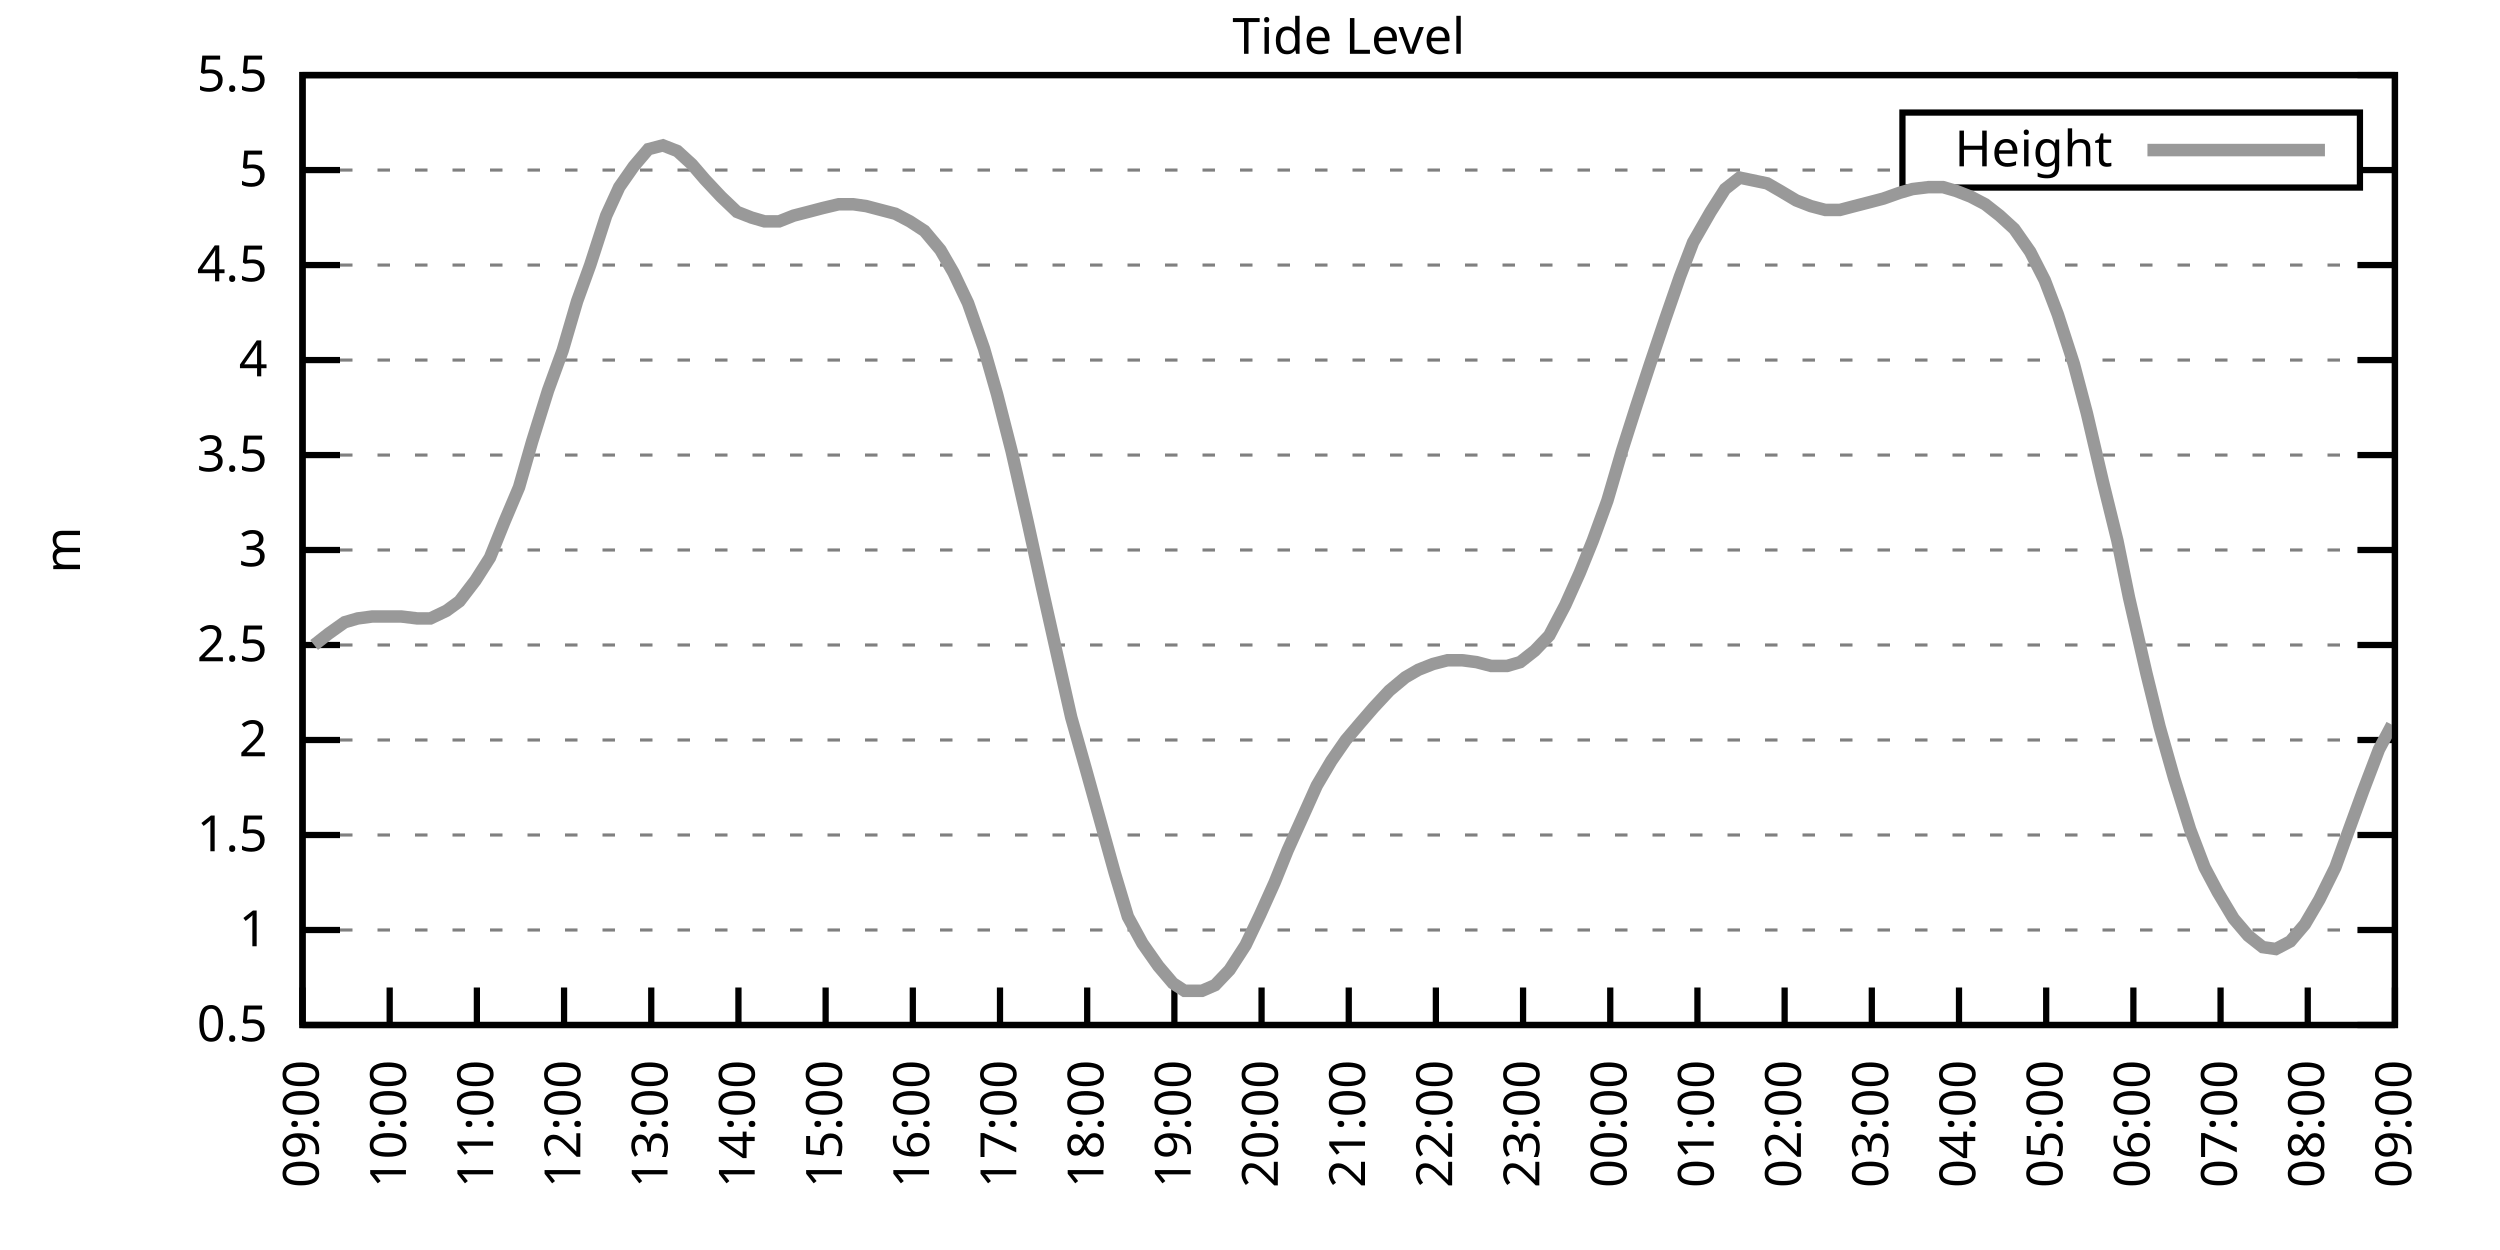
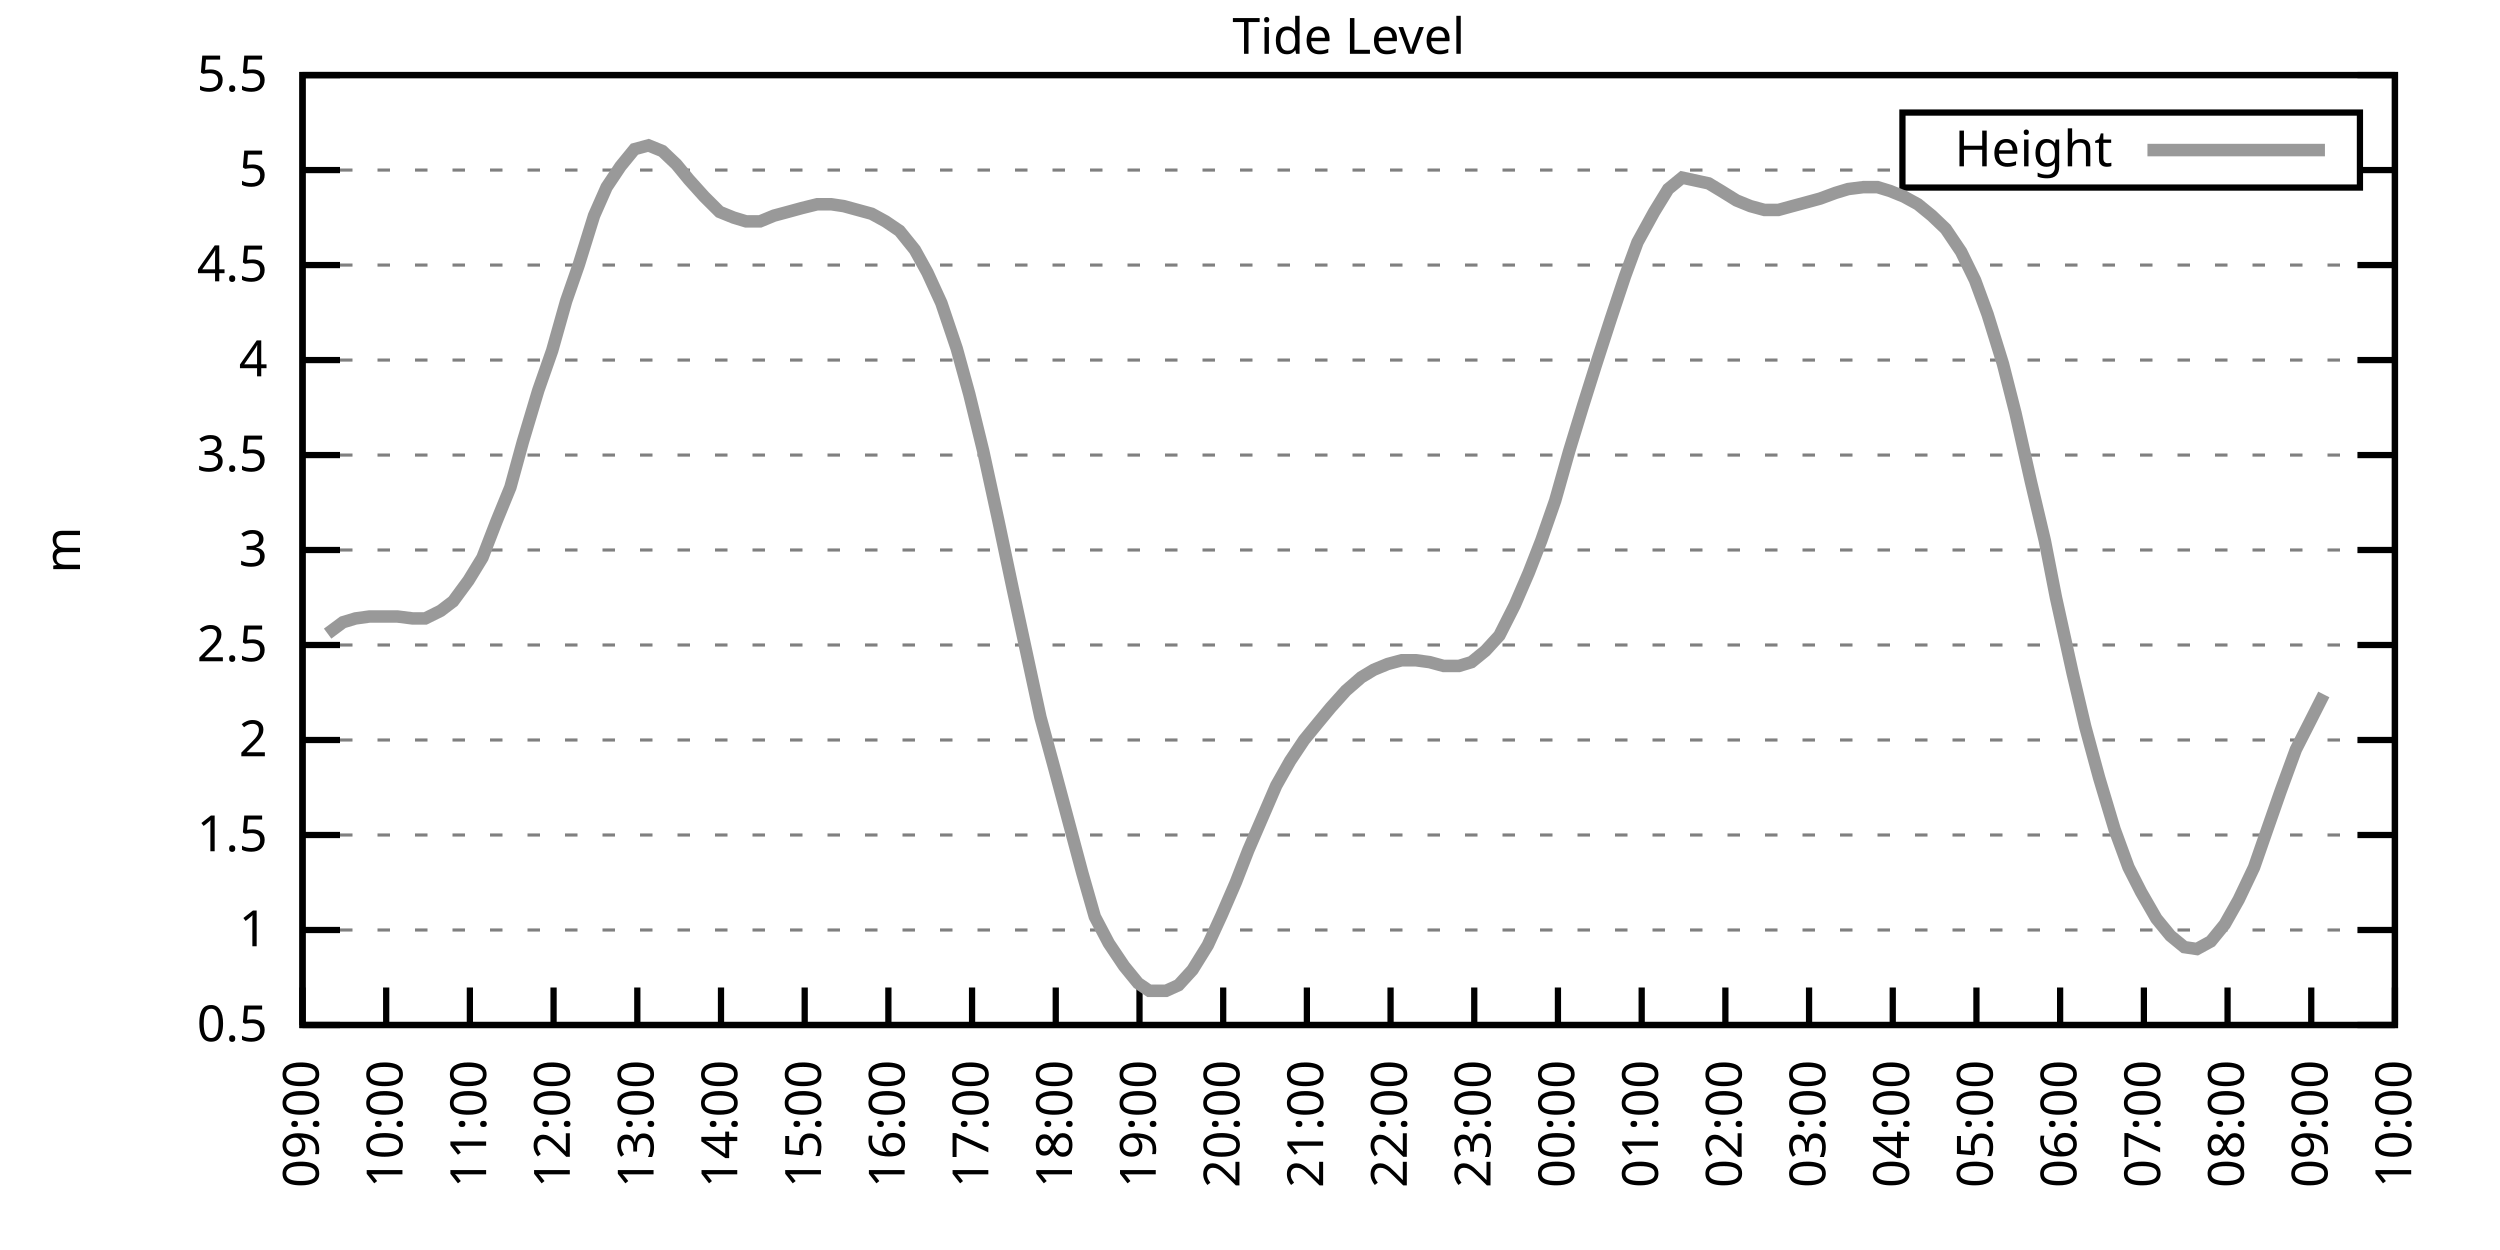
<svg xmlns="http://www.w3.org/2000/svg" xmlns:xlink="http://www.w3.org/1999/xlink" width="400" height="200" viewBox="0 0 400 200">
  <g id="gnuplot_canvas">
    <rect x="0" y="0" width="400" height="200" fill="none" />
    <defs>
      <circle id="gpDot" r="0.5" stroke-width="0.5" stroke="currentColor" />
      <path id="gpPt0" stroke-width="0.333" stroke="currentColor" d="M-1,0 h2 M0,-1 v2" />
      <path id="gpPt1" stroke-width="0.333" stroke="currentColor" d="M-1,-1 L1,1 M1,-1 L-1,1" />
      <path id="gpPt2" stroke-width="0.333" stroke="currentColor" d="M-1,0 L1,0 M0,-1 L0,1 M-1,-1 L1,1 M-1,1 L1,-1" />
      <rect id="gpPt3" stroke-width="0.333" stroke="currentColor" x="-1" y="-1" width="2" height="2" />
      <rect id="gpPt4" stroke-width="0.333" stroke="currentColor" fill="currentColor" x="-1" y="-1" width="2" height="2" />
      <circle id="gpPt5" stroke-width="0.333" stroke="currentColor" cx="0" cy="0" r="1" />
      <use xlink:href="#gpPt5" id="gpPt6" fill="currentColor" stroke="none" />
      <path id="gpPt7" stroke-width="0.333" stroke="currentColor" d="M0,-1.33 L-1.33,0.67 L1.33,0.67 z" />
      <use xlink:href="#gpPt7" id="gpPt8" fill="currentColor" stroke="none" />
      <use xlink:href="#gpPt7" id="gpPt9" stroke="currentColor" transform="rotate(180)" />
      <use xlink:href="#gpPt9" id="gpPt10" fill="currentColor" stroke="none" />
      <use xlink:href="#gpPt3" id="gpPt11" stroke="currentColor" transform="rotate(45)" />
      <use xlink:href="#gpPt11" id="gpPt12" fill="currentColor" stroke="none" />
      <path id="gpPt13" stroke-width="0.333" stroke="currentColor" d="M0,1.330 L1.265,0.411 L0.782,-1.067 L-0.782,-1.076 L-1.265,0.411 z" />
      <use xlink:href="#gpPt13" id="gpPt14" fill="currentColor" stroke="none" />
      <filter id="textbox" filterUnits="objectBoundingBox" x="0" y="0" height="1" width="1">
        <feFlood flood-color="white" flood-opacity="1" result="bgnd" />
        <feComposite in="SourceGraphic" in2="bgnd" operator="atop" />
      </filter>
      <filter id="greybox" filterUnits="objectBoundingBox" x="0" y="0" height="1" width="1">
        <feFlood flood-color="lightgrey" flood-opacity="1" result="grey" />
        <feComposite in="SourceGraphic" in2="grey" operator="atop" />
      </filter>
    </defs>
    <g fill="none" color="white" stroke="currentColor" stroke-width="1.00" stroke-linecap="butt" stroke-linejoin="miter">
</g>
    <g fill="none" color="black" stroke="currentColor" stroke-width="1.00" stroke-linecap="butt" stroke-linejoin="miter">
      <g stroke="none" shape-rendering="crispEdges">
        <polygon fill="rgb(255, 255, 255)" points="48.40,164.00 383.18,164.00 383.18,12.02 48.40,12.02 " />
      </g>
    </g>
    <g fill="none" color="black" stroke="currentColor" stroke-width="1.00" stroke-linecap="butt" stroke-linejoin="miter">
</g>
    <g fill="none" color="black" stroke="black" stroke-width="0.50" stroke-linecap="butt" stroke-linejoin="miter">
</g>
    <g fill="none" color="gray" stroke="currentColor" stroke-width="0.50" stroke-linecap="butt" stroke-linejoin="miter">
      <path stroke="gray" stroke-dasharray="2,4" class="gridline" d="M48.40,164.00 L383.19,164.00  " />
    </g>
    <g fill="none" color="gray" stroke="gray" stroke-width="1.00" stroke-linecap="butt" stroke-linejoin="miter">
</g>
    <g fill="none" color="black" stroke="currentColor" stroke-width="1.00" stroke-linecap="butt" stroke-linejoin="miter">
      <path stroke="black" d="M48.40,164.00 L54.40,164.00 M383.19,164.00 L377.19,164.00  " />
      <g transform="translate(42.80,166.60)" stroke="none" fill="black" font-family="Sans" font-size="8.00" text-anchor="end">
        <text>
          <tspan font-family="Sans"> 0.5</tspan>
        </text>
      </g>
    </g>
    <g fill="none" color="black" stroke="currentColor" stroke-width="1.00" stroke-linecap="butt" stroke-linejoin="miter">
</g>
    <g fill="none" color="black" stroke="black" stroke-width="0.50" stroke-linecap="butt" stroke-linejoin="miter">
</g>
    <g fill="none" color="gray" stroke="currentColor" stroke-width="0.50" stroke-linecap="butt" stroke-linejoin="miter">
      <path stroke="gray" stroke-dasharray="2,4" class="gridline" d="M48.40,148.80 L383.19,148.80  " />
    </g>
    <g fill="none" color="gray" stroke="gray" stroke-width="1.00" stroke-linecap="butt" stroke-linejoin="miter">
</g>
    <g fill="none" color="black" stroke="currentColor" stroke-width="1.00" stroke-linecap="butt" stroke-linejoin="miter">
      <path stroke="black" d="M48.40,148.80 L54.40,148.80 M383.19,148.80 L377.19,148.80  " />
      <g transform="translate(42.80,151.40)" stroke="none" fill="black" font-family="Sans" font-size="8.00" text-anchor="end">
        <text>
          <tspan font-family="Sans"> 1</tspan>
        </text>
      </g>
    </g>
    <g fill="none" color="black" stroke="currentColor" stroke-width="1.00" stroke-linecap="butt" stroke-linejoin="miter">
</g>
    <g fill="none" color="black" stroke="black" stroke-width="0.50" stroke-linecap="butt" stroke-linejoin="miter">
</g>
    <g fill="none" color="gray" stroke="currentColor" stroke-width="0.50" stroke-linecap="butt" stroke-linejoin="miter">
      <path stroke="gray" stroke-dasharray="2,4" class="gridline" d="M48.40,133.60 L383.19,133.60  " />
    </g>
    <g fill="none" color="gray" stroke="gray" stroke-width="1.00" stroke-linecap="butt" stroke-linejoin="miter">
</g>
    <g fill="none" color="black" stroke="currentColor" stroke-width="1.00" stroke-linecap="butt" stroke-linejoin="miter">
      <path stroke="black" d="M48.40,133.60 L54.40,133.60 M383.19,133.60 L377.19,133.60  " />
      <g transform="translate(42.80,136.20)" stroke="none" fill="black" font-family="Sans" font-size="8.00" text-anchor="end">
        <text>
          <tspan font-family="Sans"> 1.5</tspan>
        </text>
      </g>
    </g>
    <g fill="none" color="black" stroke="currentColor" stroke-width="1.00" stroke-linecap="butt" stroke-linejoin="miter">
</g>
    <g fill="none" color="black" stroke="black" stroke-width="0.50" stroke-linecap="butt" stroke-linejoin="miter">
</g>
    <g fill="none" color="gray" stroke="currentColor" stroke-width="0.50" stroke-linecap="butt" stroke-linejoin="miter">
      <path stroke="gray" stroke-dasharray="2,4" class="gridline" d="M48.40,118.40 L383.19,118.40  " />
    </g>
    <g fill="none" color="gray" stroke="gray" stroke-width="1.00" stroke-linecap="butt" stroke-linejoin="miter">
</g>
    <g fill="none" color="black" stroke="currentColor" stroke-width="1.00" stroke-linecap="butt" stroke-linejoin="miter">
      <path stroke="black" d="M48.40,118.40 L54.40,118.40 M383.19,118.40 L377.19,118.40  " />
      <g transform="translate(42.80,121.00)" stroke="none" fill="black" font-family="Sans" font-size="8.00" text-anchor="end">
        <text>
          <tspan font-family="Sans"> 2</tspan>
        </text>
      </g>
    </g>
    <g fill="none" color="black" stroke="currentColor" stroke-width="1.00" stroke-linecap="butt" stroke-linejoin="miter">
</g>
    <g fill="none" color="black" stroke="black" stroke-width="0.50" stroke-linecap="butt" stroke-linejoin="miter">
</g>
    <g fill="none" color="gray" stroke="currentColor" stroke-width="0.50" stroke-linecap="butt" stroke-linejoin="miter">
      <path stroke="gray" stroke-dasharray="2,4" class="gridline" d="M48.40,103.20 L383.19,103.20  " />
    </g>
    <g fill="none" color="gray" stroke="gray" stroke-width="1.00" stroke-linecap="butt" stroke-linejoin="miter">
</g>
    <g fill="none" color="black" stroke="currentColor" stroke-width="1.00" stroke-linecap="butt" stroke-linejoin="miter">
      <path stroke="black" d="M48.40,103.20 L54.40,103.20 M383.19,103.20 L377.19,103.20  " />
      <g transform="translate(42.80,105.80)" stroke="none" fill="black" font-family="Sans" font-size="8.00" text-anchor="end">
        <text>
          <tspan font-family="Sans"> 2.5</tspan>
        </text>
      </g>
    </g>
    <g fill="none" color="black" stroke="currentColor" stroke-width="1.00" stroke-linecap="butt" stroke-linejoin="miter">
</g>
    <g fill="none" color="black" stroke="black" stroke-width="0.50" stroke-linecap="butt" stroke-linejoin="miter">
</g>
    <g fill="none" color="gray" stroke="currentColor" stroke-width="0.50" stroke-linecap="butt" stroke-linejoin="miter">
      <path stroke="gray" stroke-dasharray="2,4" class="gridline" d="M48.40,88.00 L383.19,88.00  " />
    </g>
    <g fill="none" color="gray" stroke="gray" stroke-width="1.00" stroke-linecap="butt" stroke-linejoin="miter">
</g>
    <g fill="none" color="black" stroke="currentColor" stroke-width="1.00" stroke-linecap="butt" stroke-linejoin="miter">
      <path stroke="black" d="M48.40,88.00 L54.40,88.00 M383.19,88.00 L377.19,88.00  " />
      <g transform="translate(42.80,90.60)" stroke="none" fill="black" font-family="Sans" font-size="8.00" text-anchor="end">
        <text>
          <tspan font-family="Sans"> 3</tspan>
        </text>
      </g>
    </g>
    <g fill="none" color="black" stroke="currentColor" stroke-width="1.00" stroke-linecap="butt" stroke-linejoin="miter">
</g>
    <g fill="none" color="black" stroke="black" stroke-width="0.50" stroke-linecap="butt" stroke-linejoin="miter">
</g>
    <g fill="none" color="gray" stroke="currentColor" stroke-width="0.50" stroke-linecap="butt" stroke-linejoin="miter">
      <path stroke="gray" stroke-dasharray="2,4" class="gridline" d="M48.40,72.81 L383.19,72.81  " />
    </g>
    <g fill="none" color="gray" stroke="gray" stroke-width="1.00" stroke-linecap="butt" stroke-linejoin="miter">
</g>
    <g fill="none" color="black" stroke="currentColor" stroke-width="1.00" stroke-linecap="butt" stroke-linejoin="miter">
      <path stroke="black" d="M48.40,72.81 L54.40,72.81 M383.19,72.81 L377.19,72.81  " />
      <g transform="translate(42.80,75.41)" stroke="none" fill="black" font-family="Sans" font-size="8.00" text-anchor="end">
        <text>
          <tspan font-family="Sans"> 3.5</tspan>
        </text>
      </g>
    </g>
    <g fill="none" color="black" stroke="currentColor" stroke-width="1.00" stroke-linecap="butt" stroke-linejoin="miter">
</g>
    <g fill="none" color="black" stroke="black" stroke-width="0.50" stroke-linecap="butt" stroke-linejoin="miter">
</g>
    <g fill="none" color="gray" stroke="currentColor" stroke-width="0.50" stroke-linecap="butt" stroke-linejoin="miter">
      <path stroke="gray" stroke-dasharray="2,4" class="gridline" d="M48.40,57.61 L383.19,57.61  " />
    </g>
    <g fill="none" color="gray" stroke="gray" stroke-width="1.00" stroke-linecap="butt" stroke-linejoin="miter">
</g>
    <g fill="none" color="black" stroke="currentColor" stroke-width="1.00" stroke-linecap="butt" stroke-linejoin="miter">
      <path stroke="black" d="M48.40,57.61 L54.40,57.61 M383.19,57.61 L377.19,57.61  " />
      <g transform="translate(42.80,60.21)" stroke="none" fill="black" font-family="Sans" font-size="8.00" text-anchor="end">
        <text>
          <tspan font-family="Sans"> 4</tspan>
        </text>
      </g>
    </g>
    <g fill="none" color="black" stroke="currentColor" stroke-width="1.00" stroke-linecap="butt" stroke-linejoin="miter">
</g>
    <g fill="none" color="black" stroke="black" stroke-width="0.50" stroke-linecap="butt" stroke-linejoin="miter">
</g>
    <g fill="none" color="gray" stroke="currentColor" stroke-width="0.50" stroke-linecap="butt" stroke-linejoin="miter">
      <path stroke="gray" stroke-dasharray="2,4" class="gridline" d="M48.40,42.41 L383.19,42.41  " />
    </g>
    <g fill="none" color="gray" stroke="gray" stroke-width="1.00" stroke-linecap="butt" stroke-linejoin="miter">
</g>
    <g fill="none" color="black" stroke="currentColor" stroke-width="1.00" stroke-linecap="butt" stroke-linejoin="miter">
      <path stroke="black" d="M48.40,42.41 L54.40,42.41 M383.19,42.41 L377.19,42.41  " />
      <g transform="translate(42.80,45.01)" stroke="none" fill="black" font-family="Sans" font-size="8.00" text-anchor="end">
        <text>
          <tspan font-family="Sans"> 4.5</tspan>
        </text>
      </g>
    </g>
    <g fill="none" color="black" stroke="currentColor" stroke-width="1.00" stroke-linecap="butt" stroke-linejoin="miter">
</g>
    <g fill="none" color="black" stroke="black" stroke-width="0.50" stroke-linecap="butt" stroke-linejoin="miter">
</g>
    <g fill="none" color="gray" stroke="currentColor" stroke-width="0.50" stroke-linecap="butt" stroke-linejoin="miter">
      <path stroke="gray" stroke-dasharray="2,4" class="gridline" d="M48.40,27.21 L304.39,27.21 M377.59,27.21 L383.19,27.21  " />
    </g>
    <g fill="none" color="gray" stroke="gray" stroke-width="1.00" stroke-linecap="butt" stroke-linejoin="miter">
</g>
    <g fill="none" color="black" stroke="currentColor" stroke-width="1.00" stroke-linecap="butt" stroke-linejoin="miter">
      <path stroke="black" d="M48.40,27.21 L54.40,27.21 M383.19,27.21 L377.19,27.21  " />
      <g transform="translate(42.80,29.81)" stroke="none" fill="black" font-family="Sans" font-size="8.00" text-anchor="end">
        <text>
          <tspan font-family="Sans"> 5</tspan>
        </text>
      </g>
    </g>
    <g fill="none" color="black" stroke="currentColor" stroke-width="1.00" stroke-linecap="butt" stroke-linejoin="miter">
</g>
    <g fill="none" color="black" stroke="black" stroke-width="0.50" stroke-linecap="butt" stroke-linejoin="miter">
</g>
    <g fill="none" color="gray" stroke="currentColor" stroke-width="0.50" stroke-linecap="butt" stroke-linejoin="miter">
      <path stroke="gray" stroke-dasharray="2,4" class="gridline" d="M48.40,12.01 L383.19,12.01  " />
    </g>
    <g fill="none" color="gray" stroke="gray" stroke-width="1.00" stroke-linecap="butt" stroke-linejoin="miter">
</g>
    <g fill="none" color="black" stroke="currentColor" stroke-width="1.00" stroke-linecap="butt" stroke-linejoin="miter">
      <path stroke="black" d="M48.40,12.01 L54.40,12.01 M383.19,12.01 L377.19,12.01  " />
      <g transform="translate(42.80,14.61)" stroke="none" fill="black" font-family="Sans" font-size="8.00" text-anchor="end">
        <text>
          <tspan font-family="Sans"> 5.5</tspan>
        </text>
      </g>
    </g>
    <g fill="none" color="black" stroke="currentColor" stroke-width="1.00" stroke-linecap="butt" stroke-linejoin="miter">
      <path stroke="black" d="M48.40,164.00 L48.40,158.00  " />
      <g transform="translate(51.00,169.60) rotate(270.00)" stroke="none" fill="black" font-family="Sans" font-size="8.00" text-anchor="end">
        <text>
          <tspan font-family="Sans">09:00</tspan>
        </text>
      </g>
    </g>
    <g fill="none" color="black" stroke="currentColor" stroke-width="1.00" stroke-linecap="butt" stroke-linejoin="miter">
-       <path stroke="black" d="M62.35,164.00 L62.35,158.00  " />
-       <g transform="translate(64.95,169.60) rotate(270.00)" stroke="none" fill="black" font-family="Sans" font-size="8.00" text-anchor="end">
+       <path stroke="black" d="M61.79,164.00 L61.79,158.00  " />
+       <g transform="translate(64.39,169.60) rotate(270.00)" stroke="none" fill="black" font-family="Sans" font-size="8.00" text-anchor="end">
        <text>
          <tspan font-family="Sans">10:00</tspan>
        </text>
      </g>
    </g>
    <g fill="none" color="black" stroke="currentColor" stroke-width="1.00" stroke-linecap="butt" stroke-linejoin="miter">
-       <path stroke="black" d="M76.30,164.00 L76.30,158.00  " />
-       <g transform="translate(78.90,169.60) rotate(270.00)" stroke="none" fill="black" font-family="Sans" font-size="8.00" text-anchor="end">
+       <path stroke="black" d="M75.18,164.00 L75.18,158.00  " />
+       <g transform="translate(77.78,169.60) rotate(270.00)" stroke="none" fill="black" font-family="Sans" font-size="8.00" text-anchor="end">
        <text>
          <tspan font-family="Sans">11:00</tspan>
        </text>
      </g>
    </g>
    <g fill="none" color="black" stroke="currentColor" stroke-width="1.00" stroke-linecap="butt" stroke-linejoin="miter">
-       <path stroke="black" d="M90.25,164.00 L90.25,158.00  " />
-       <g transform="translate(92.85,169.60) rotate(270.00)" stroke="none" fill="black" font-family="Sans" font-size="8.00" text-anchor="end">
+       <path stroke="black" d="M88.57,164.00 L88.57,158.00  " />
+       <g transform="translate(91.17,169.60) rotate(270.00)" stroke="none" fill="black" font-family="Sans" font-size="8.00" text-anchor="end">
        <text>
          <tspan font-family="Sans">12:00</tspan>
        </text>
      </g>
    </g>
    <g fill="none" color="black" stroke="currentColor" stroke-width="1.00" stroke-linecap="butt" stroke-linejoin="miter">
-       <path stroke="black" d="M104.20,164.00 L104.20,158.00  " />
-       <g transform="translate(106.80,169.60) rotate(270.00)" stroke="none" fill="black" font-family="Sans" font-size="8.00" text-anchor="end">
+       <path stroke="black" d="M101.97,164.00 L101.97,158.00  " />
+       <g transform="translate(104.57,169.60) rotate(270.00)" stroke="none" fill="black" font-family="Sans" font-size="8.00" text-anchor="end">
        <text>
          <tspan font-family="Sans">13:00</tspan>
        </text>
      </g>
    </g>
    <g fill="none" color="black" stroke="currentColor" stroke-width="1.00" stroke-linecap="butt" stroke-linejoin="miter">
-       <path stroke="black" d="M118.15,164.00 L118.15,158.00  " />
-       <g transform="translate(120.75,169.60) rotate(270.00)" stroke="none" fill="black" font-family="Sans" font-size="8.00" text-anchor="end">
+       <path stroke="black" d="M115.36,164.00 L115.36,158.00  " />
+       <g transform="translate(117.96,169.60) rotate(270.00)" stroke="none" fill="black" font-family="Sans" font-size="8.00" text-anchor="end">
        <text>
          <tspan font-family="Sans">14:00</tspan>
        </text>
      </g>
    </g>
    <g fill="none" color="black" stroke="currentColor" stroke-width="1.00" stroke-linecap="butt" stroke-linejoin="miter">
-       <path stroke="black" d="M132.10,164.00 L132.10,158.00  " />
-       <g transform="translate(134.70,169.60) rotate(270.00)" stroke="none" fill="black" font-family="Sans" font-size="8.00" text-anchor="end">
+       <path stroke="black" d="M128.75,164.00 L128.75,158.00  " />
+       <g transform="translate(131.35,169.60) rotate(270.00)" stroke="none" fill="black" font-family="Sans" font-size="8.00" text-anchor="end">
        <text>
          <tspan font-family="Sans">15:00</tspan>
        </text>
      </g>
    </g>
    <g fill="none" color="black" stroke="currentColor" stroke-width="1.00" stroke-linecap="butt" stroke-linejoin="miter">
-       <path stroke="black" d="M146.05,164.00 L146.05,158.00  " />
-       <g transform="translate(148.65,169.60) rotate(270.00)" stroke="none" fill="black" font-family="Sans" font-size="8.00" text-anchor="end">
+       <path stroke="black" d="M142.14,164.00 L142.14,158.00  " />
+       <g transform="translate(144.74,169.60) rotate(270.00)" stroke="none" fill="black" font-family="Sans" font-size="8.00" text-anchor="end">
        <text>
          <tspan font-family="Sans">16:00</tspan>
        </text>
      </g>
    </g>
    <g fill="none" color="black" stroke="currentColor" stroke-width="1.00" stroke-linecap="butt" stroke-linejoin="miter">
-       <path stroke="black" d="M160.00,164.00 L160.00,158.00  " />
-       <g transform="translate(162.60,169.60) rotate(270.00)" stroke="none" fill="black" font-family="Sans" font-size="8.00" text-anchor="end">
+       <path stroke="black" d="M155.53,164.00 L155.53,158.00  " />
+       <g transform="translate(158.13,169.60) rotate(270.00)" stroke="none" fill="black" font-family="Sans" font-size="8.00" text-anchor="end">
        <text>
          <tspan font-family="Sans">17:00</tspan>
        </text>
      </g>
    </g>
    <g fill="none" color="black" stroke="currentColor" stroke-width="1.00" stroke-linecap="butt" stroke-linejoin="miter">
-       <path stroke="black" d="M173.95,164.00 L173.95,158.00  " />
-       <g transform="translate(176.55,169.60) rotate(270.00)" stroke="none" fill="black" font-family="Sans" font-size="8.00" text-anchor="end">
+       <path stroke="black" d="M168.92,164.00 L168.92,158.00  " />
+       <g transform="translate(171.52,169.60) rotate(270.00)" stroke="none" fill="black" font-family="Sans" font-size="8.00" text-anchor="end">
        <text>
          <tspan font-family="Sans">18:00</tspan>
        </text>
      </g>
    </g>
    <g fill="none" color="black" stroke="currentColor" stroke-width="1.00" stroke-linecap="butt" stroke-linejoin="miter">
-       <path stroke="black" d="M187.90,164.00 L187.90,158.00  " />
-       <g transform="translate(190.50,169.60) rotate(270.00)" stroke="none" fill="black" font-family="Sans" font-size="8.00" text-anchor="end">
+       <path stroke="black" d="M182.32,164.00 L182.32,158.00  " />
+       <g transform="translate(184.92,169.60) rotate(270.00)" stroke="none" fill="black" font-family="Sans" font-size="8.00" text-anchor="end">
        <text>
          <tspan font-family="Sans">19:00</tspan>
        </text>
      </g>
    </g>
    <g fill="none" color="black" stroke="currentColor" stroke-width="1.00" stroke-linecap="butt" stroke-linejoin="miter">
-       <path stroke="black" d="M201.85,164.00 L201.85,158.00  " />
-       <g transform="translate(204.45,169.60) rotate(270.00)" stroke="none" fill="black" font-family="Sans" font-size="8.00" text-anchor="end">
+       <path stroke="black" d="M195.71,164.00 L195.71,158.00  " />
+       <g transform="translate(198.31,169.60) rotate(270.00)" stroke="none" fill="black" font-family="Sans" font-size="8.00" text-anchor="end">
        <text>
          <tspan font-family="Sans">20:00</tspan>
        </text>
      </g>
    </g>
    <g fill="none" color="black" stroke="currentColor" stroke-width="1.00" stroke-linecap="butt" stroke-linejoin="miter">
-       <path stroke="black" d="M215.80,164.00 L215.80,158.00  " />
-       <g transform="translate(218.40,169.60) rotate(270.00)" stroke="none" fill="black" font-family="Sans" font-size="8.00" text-anchor="end">
+       <path stroke="black" d="M209.10,164.00 L209.10,158.00  " />
+       <g transform="translate(211.70,169.60) rotate(270.00)" stroke="none" fill="black" font-family="Sans" font-size="8.00" text-anchor="end">
        <text>
          <tspan font-family="Sans">21:00</tspan>
        </text>
      </g>
    </g>
    <g fill="none" color="black" stroke="currentColor" stroke-width="1.00" stroke-linecap="butt" stroke-linejoin="miter">
-       <path stroke="black" d="M229.74,164.00 L229.74,158.00  " />
-       <g transform="translate(232.34,169.60) rotate(270.00)" stroke="none" fill="black" font-family="Sans" font-size="8.00" text-anchor="end">
+       <path stroke="black" d="M222.49,164.00 L222.49,158.00  " />
+       <g transform="translate(225.09,169.60) rotate(270.00)" stroke="none" fill="black" font-family="Sans" font-size="8.00" text-anchor="end">
        <text>
          <tspan font-family="Sans">22:00</tspan>
        </text>
      </g>
    </g>
    <g fill="none" color="black" stroke="currentColor" stroke-width="1.00" stroke-linecap="butt" stroke-linejoin="miter">
-       <path stroke="black" d="M243.69,164.00 L243.69,158.00  " />
-       <g transform="translate(246.29,169.60) rotate(270.00)" stroke="none" fill="black" font-family="Sans" font-size="8.00" text-anchor="end">
+       <path stroke="black" d="M235.88,164.00 L235.88,158.00  " />
+       <g transform="translate(238.48,169.60) rotate(270.00)" stroke="none" fill="black" font-family="Sans" font-size="8.00" text-anchor="end">
        <text>
          <tspan font-family="Sans">23:00</tspan>
        </text>
      </g>
    </g>
    <g fill="none" color="black" stroke="currentColor" stroke-width="1.00" stroke-linecap="butt" stroke-linejoin="miter">
-       <path stroke="black" d="M257.64,164.00 L257.64,158.00  " />
-       <g transform="translate(260.24,169.60) rotate(270.00)" stroke="none" fill="black" font-family="Sans" font-size="8.00" text-anchor="end">
+       <path stroke="black" d="M249.27,164.00 L249.27,158.00  " />
+       <g transform="translate(251.87,169.60) rotate(270.00)" stroke="none" fill="black" font-family="Sans" font-size="8.00" text-anchor="end">
        <text>
          <tspan font-family="Sans">00:00</tspan>
        </text>
      </g>
    </g>
    <g fill="none" color="black" stroke="currentColor" stroke-width="1.00" stroke-linecap="butt" stroke-linejoin="miter">
-       <path stroke="black" d="M271.59,164.00 L271.59,158.00  " />
-       <g transform="translate(274.19,169.60) rotate(270.00)" stroke="none" fill="black" font-family="Sans" font-size="8.00" text-anchor="end">
+       <path stroke="black" d="M262.67,164.00 L262.67,158.00  " />
+       <g transform="translate(265.27,169.60) rotate(270.00)" stroke="none" fill="black" font-family="Sans" font-size="8.00" text-anchor="end">
        <text>
          <tspan font-family="Sans">01:00</tspan>
        </text>
      </g>
    </g>
    <g fill="none" color="black" stroke="currentColor" stroke-width="1.00" stroke-linecap="butt" stroke-linejoin="miter">
-       <path stroke="black" d="M285.54,164.00 L285.54,158.00  " />
-       <g transform="translate(288.14,169.60) rotate(270.00)" stroke="none" fill="black" font-family="Sans" font-size="8.00" text-anchor="end">
+       <path stroke="black" d="M276.06,164.00 L276.06,158.00  " />
+       <g transform="translate(278.66,169.60) rotate(270.00)" stroke="none" fill="black" font-family="Sans" font-size="8.00" text-anchor="end">
        <text>
          <tspan font-family="Sans">02:00</tspan>
        </text>
      </g>
    </g>
    <g fill="none" color="black" stroke="currentColor" stroke-width="1.00" stroke-linecap="butt" stroke-linejoin="miter">
-       <path stroke="black" d="M299.49,164.00 L299.49,158.00  " />
-       <g transform="translate(302.09,169.60) rotate(270.00)" stroke="none" fill="black" font-family="Sans" font-size="8.00" text-anchor="end">
+       <path stroke="black" d="M289.45,164.00 L289.45,158.00  " />
+       <g transform="translate(292.05,169.60) rotate(270.00)" stroke="none" fill="black" font-family="Sans" font-size="8.00" text-anchor="end">
        <text>
          <tspan font-family="Sans">03:00</tspan>
        </text>
      </g>
    </g>
    <g fill="none" color="black" stroke="currentColor" stroke-width="1.00" stroke-linecap="butt" stroke-linejoin="miter">
-       <path stroke="black" d="M313.44,164.00 L313.44,158.00  " />
-       <g transform="translate(316.04,169.60) rotate(270.00)" stroke="none" fill="black" font-family="Sans" font-size="8.00" text-anchor="end">
+       <path stroke="black" d="M302.84,164.00 L302.84,158.00  " />
+       <g transform="translate(305.44,169.60) rotate(270.00)" stroke="none" fill="black" font-family="Sans" font-size="8.00" text-anchor="end">
        <text>
          <tspan font-family="Sans">04:00</tspan>
        </text>
      </g>
    </g>
    <g fill="none" color="black" stroke="currentColor" stroke-width="1.00" stroke-linecap="butt" stroke-linejoin="miter">
-       <path stroke="black" d="M327.39,164.00 L327.39,158.00  " />
-       <g transform="translate(329.99,169.60) rotate(270.00)" stroke="none" fill="black" font-family="Sans" font-size="8.00" text-anchor="end">
+       <path stroke="black" d="M316.23,164.00 L316.23,158.00  " />
+       <g transform="translate(318.83,169.60) rotate(270.00)" stroke="none" fill="black" font-family="Sans" font-size="8.00" text-anchor="end">
        <text>
          <tspan font-family="Sans">05:00</tspan>
        </text>
      </g>
    </g>
    <g fill="none" color="black" stroke="currentColor" stroke-width="1.00" stroke-linecap="butt" stroke-linejoin="miter">
-       <path stroke="black" d="M341.34,164.00 L341.34,158.00  " />
-       <g transform="translate(343.94,169.60) rotate(270.00)" stroke="none" fill="black" font-family="Sans" font-size="8.00" text-anchor="end">
+       <path stroke="black" d="M329.62,164.00 L329.62,158.00  " />
+       <g transform="translate(332.22,169.60) rotate(270.00)" stroke="none" fill="black" font-family="Sans" font-size="8.00" text-anchor="end">
        <text>
          <tspan font-family="Sans">06:00</tspan>
        </text>
      </g>
    </g>
    <g fill="none" color="black" stroke="currentColor" stroke-width="1.00" stroke-linecap="butt" stroke-linejoin="miter">
-       <path stroke="black" d="M355.29,164.00 L355.29,158.00  " />
-       <g transform="translate(357.89,169.60) rotate(270.00)" stroke="none" fill="black" font-family="Sans" font-size="8.00" text-anchor="end">
+       <path stroke="black" d="M343.02,164.00 L343.02,158.00  " />
+       <g transform="translate(345.62,169.60) rotate(270.00)" stroke="none" fill="black" font-family="Sans" font-size="8.00" text-anchor="end">
        <text>
          <tspan font-family="Sans">07:00</tspan>
        </text>
      </g>
    </g>
    <g fill="none" color="black" stroke="currentColor" stroke-width="1.00" stroke-linecap="butt" stroke-linejoin="miter">
-       <path stroke="black" d="M369.24,164.00 L369.24,158.00  " />
-       <g transform="translate(371.84,169.60) rotate(270.00)" stroke="none" fill="black" font-family="Sans" font-size="8.00" text-anchor="end">
+       <path stroke="black" d="M356.41,164.00 L356.41,158.00  " />
+       <g transform="translate(359.01,169.60) rotate(270.00)" stroke="none" fill="black" font-family="Sans" font-size="8.00" text-anchor="end">
        <text>
          <tspan font-family="Sans">08:00</tspan>
+         </text>
+       </g>
+     </g>
+     <g fill="none" color="black" stroke="currentColor" stroke-width="1.00" stroke-linecap="butt" stroke-linejoin="miter">
+       <path stroke="black" d="M369.80,164.00 L369.80,158.00  " />
+       <g transform="translate(372.40,169.60) rotate(270.00)" stroke="none" fill="black" font-family="Sans" font-size="8.00" text-anchor="end">
+         <text>
+           <tspan font-family="Sans">09:00</tspan>
        </text>
      </g>
    </g>
    <g fill="none" color="black" stroke="currentColor" stroke-width="1.00" stroke-linecap="butt" stroke-linejoin="miter">
      <path stroke="black" d="M383.19,164.00 L383.19,158.00  " />
      <g transform="translate(385.79,169.60) rotate(270.00)" stroke="none" fill="black" font-family="Sans" font-size="8.00" text-anchor="end">
        <text>
-           <tspan font-family="Sans">09:00</tspan>
+           <tspan font-family="Sans">10:00</tspan>
        </text>
      </g>
    </g>
    <g fill="none" color="black" stroke="currentColor" stroke-width="1.00" stroke-linecap="butt" stroke-linejoin="miter">
</g>
    <g fill="none" color="black" stroke="currentColor" stroke-width="1.00" stroke-linecap="butt" stroke-linejoin="miter">
      <path stroke="black" d="M48.40,12.01 L48.40,164.00 L383.19,164.00 L383.19,12.01 L48.40,12.01 Z  " />
    </g>
    <g fill="none" color="black" stroke="currentColor" stroke-width="1.00" stroke-linecap="butt" stroke-linejoin="miter">
</g>
    <g fill="none" color="black" stroke="currentColor" stroke-width="1.00" stroke-linecap="butt" stroke-linejoin="miter">
      <path stroke="black" d="M304.39,30.01 L304.39,18.01 L377.59,18.01 L377.59,30.01 L304.39,30.01 Z  " />
    </g>
    <g id="Tide_level_plot_1">
      <g fill="none" color="white" stroke="black" stroke-width="2.00" stroke-linecap="butt" stroke-linejoin="miter">
</g>
      <g fill="none" color="black" stroke="currentColor" stroke-width="2.00" stroke-linecap="butt" stroke-linejoin="miter">
        <g transform="translate(337.99,26.61)" stroke="none" fill="black" font-family="Sans" font-size="8.00" text-anchor="end">
          <text>
            <tspan font-family="Sans">Height</tspan>
          </text>
        </g>
      </g>
      <g fill="none" color="black" stroke="currentColor" stroke-width="2.00" stroke-linecap="butt" stroke-linejoin="miter">
-         <path stroke="rgb(153, 153, 153)" d="M343.59,24.01 L371.99,24.01 M50.26,103.20 L52.58,101.38 L55.14,99.56 L57.23,98.95 L59.56,98.64 L61.88,98.64   L64.21,98.64 L66.77,98.95 L68.86,98.95 L71.42,97.73 L73.51,96.21 L76.07,92.87 L78.39,89.22 L80.72,83.45   L83.04,77.97 L85.13,70.68 L87.69,62.47 L90.02,56.09 L92.34,48.18 L94.43,42.41 L96.99,34.50 L99.08,29.94   L101.41,26.60 L103.73,23.87 L106.06,23.26 L108.38,24.17 L110.71,26.30 L112.80,28.73 L115.36,31.46 L117.92,33.90   L120.24,34.81 L122.33,35.42 L124.66,35.42 L126.98,34.50 L129.31,33.90 L131.63,33.29 L134.19,32.68 L136.51,32.68   L138.61,32.98 L140.93,33.59 L143.26,34.20 L145.58,35.42 L147.91,36.94 L150.46,39.98 L152.56,43.62 L154.88,48.49   L157.44,55.78 L159.53,63.08 L161.86,72.20 L164.41,83.45 L166.74,94.08 L169.06,104.42 L171.39,114.76 L173.71,122.96   L178.36,139.68 L180.46,146.67 L182.78,150.93 L185.34,154.58 L187.66,157.31 L189.52,158.53 L192.31,158.53 L194.41,157.62   L196.73,155.18 L199.29,151.23 L201.61,146.37 L203.94,141.20 L206.03,136.03 L208.36,130.87 L210.68,125.70 L213.01,121.75   L215.33,118.40 L217.65,115.67 L219.75,113.24 L222.30,110.50 L224.86,108.37 L226.95,107.16 L229.28,106.24 L231.60,105.64   L233.93,105.64 L236.25,105.94 L238.58,106.55 L241.14,106.55 L243.23,105.94 L245.55,104.12 L247.88,101.68 L250.44,96.82   L252.76,91.65 L254.85,86.49 L257.18,80.10 L259.50,72.20 L261.83,64.90 L263.92,58.52 L266.48,50.92 L268.80,44.23   L270.90,38.76 L273.69,33.90 L276.01,30.25 L278.34,28.42 L282.75,29.34 L284.85,30.55 L287.40,32.07 L289.73,32.98   L292.05,33.59 L294.38,33.59 L296.70,32.98 L299.03,32.38 L301.35,31.77 L303.91,30.86 L306.00,30.25 L308.56,29.94   L310.88,29.94 L312.98,30.55 L315.30,31.46 L317.63,32.68 L319.95,34.50 L322.28,36.63 L324.83,40.28 L327.16,44.84   L329.25,50.31 L331.81,58.21 L333.90,66.12 L336.46,77.06 L338.78,86.49 L340.64,95.60 L343.43,107.76 L345.53,116.28   L347.85,124.48 L350.41,132.69 L352.73,138.77 L354.83,142.72 L357.38,146.98 L359.71,149.71 L362.03,151.54 L364.13,151.84   L366.45,150.62 L368.78,147.89 L371.10,143.94 L373.66,138.77 L375.75,132.99 L378.08,126.61 L380.63,119.92 L382.73,115.97    " />
+         <path stroke="rgb(153, 153, 153)" d="M343.59,24.01 L371.99,24.01 M52.42,101.38 L54.87,99.56 L56.88,98.95 L59.11,98.64 L61.35,98.64 L63.58,98.64   L66.03,98.95 L68.04,98.95 L70.50,97.73 L72.50,96.21 L74.96,92.87 L77.19,89.22 L79.42,83.45 L81.66,77.97   L83.66,70.68 L86.12,62.47 L88.35,56.09 L90.58,48.18 L92.59,42.41 L95.05,34.50 L97.06,29.94 L99.29,26.60   L101.52,23.87 L103.75,23.26 L105.98,24.17 L108.22,26.30 L110.22,28.73 L112.68,31.46 L115.13,33.90 L117.37,34.81   L119.38,35.42 L121.61,35.42 L123.84,34.50 L126.07,33.90 L128.30,33.29 L130.76,32.68 L132.99,32.68 L135.00,32.98   L137.23,33.59 L139.46,34.20 L141.69,35.42 L143.93,36.94 L146.38,39.98 L148.39,43.62 L150.62,48.49 L153.08,55.78   L155.09,63.08 L157.32,72.20 L159.77,83.45 L162.01,94.08 L164.24,104.42 L166.47,114.76 L168.70,122.96 L173.17,139.68   L175.17,146.67 L177.41,150.93 L179.86,154.58 L182.09,157.31 L183.88,158.53 L186.56,158.53 L188.57,157.62 L190.80,155.18   L193.25,151.23 L195.48,146.37 L197.72,141.20 L199.73,136.03 L201.96,130.87 L204.19,125.70 L206.42,121.75 L208.65,118.40   L210.88,115.67 L212.89,113.24 L215.35,110.50 L217.80,108.37 L219.81,107.16 L222.04,106.24 L224.28,105.64 L226.51,105.64   L228.74,105.94 L230.97,106.55 L233.43,106.55 L235.44,105.94 L237.67,104.12 L239.90,101.68 L242.36,96.82 L244.59,91.65   L246.60,86.49 L248.83,80.10 L251.06,72.20 L253.29,64.90 L255.30,58.52 L257.76,50.92 L259.99,44.23 L262.00,38.76   L264.67,33.90 L266.91,30.25 L269.14,28.42 L273.38,29.34 L275.39,30.55 L277.84,32.07 L280.07,32.98 L282.31,33.59   L284.54,33.59 L286.77,32.98 L289.00,32.38 L291.23,31.77 L293.69,30.86 L295.70,30.25 L298.15,29.94 L300.39,29.94   L302.39,30.55 L304.63,31.46 L306.86,32.68 L309.09,34.50 L311.32,36.63 L313.78,40.28 L316.01,44.84 L318.02,50.31   L320.47,58.21 L322.48,66.12 L324.94,77.06 L327.17,86.49 L328.95,95.60 L331.63,107.76 L333.64,116.28 L335.87,124.48   L338.33,132.69 L340.56,138.77 L342.57,142.72 L345.02,146.98 L347.26,149.71 L349.49,151.54 L351.50,151.84 L353.73,150.62   L355.96,147.89 L358.19,143.94 L360.65,138.77 L362.66,132.99 L364.89,126.61 L367.34,119.92 L369.35,115.97 L371.81,111.11    " />
      </g>
    </g>
    <g fill="none" color="black" stroke="currentColor" stroke-width="2.00" stroke-linecap="butt" stroke-linejoin="miter">
</g>
    <g fill="none" color="black" stroke="black" stroke-width="1.00" stroke-linecap="butt" stroke-linejoin="miter">
</g>
    <g fill="none" color="black" stroke="currentColor" stroke-width="1.00" stroke-linecap="butt" stroke-linejoin="miter">
      <path stroke="black" d="M48.40,12.01 L48.40,164.00 L383.19,164.00 L383.19,12.01 L48.40,12.01 Z  " />
      <g transform="translate(12.80,88.01) rotate(270.00)" stroke="none" fill="black" font-family="Sans" font-size="8.00" text-anchor="middle">
        <text>
          <tspan font-family="Sans">m</tspan>
        </text>
      </g>
    </g>
    <g fill="none" color="black" stroke="currentColor" stroke-width="1.00" stroke-linecap="butt" stroke-linejoin="miter">
</g>
    <g fill="none" color="black" stroke="currentColor" stroke-width="1.00" stroke-linecap="butt" stroke-linejoin="miter">
      <g transform="translate(215.79,8.61)" stroke="none" fill="black" font-family="Sans" font-size="8.00" text-anchor="middle">
        <text>
          <tspan font-family="Sans">Tide Level</tspan>
        </text>
      </g>
    </g>
    <g fill="none" color="black" stroke="currentColor" stroke-width="1.00" stroke-linecap="butt" stroke-linejoin="miter">
</g>
  </g>
</svg>
